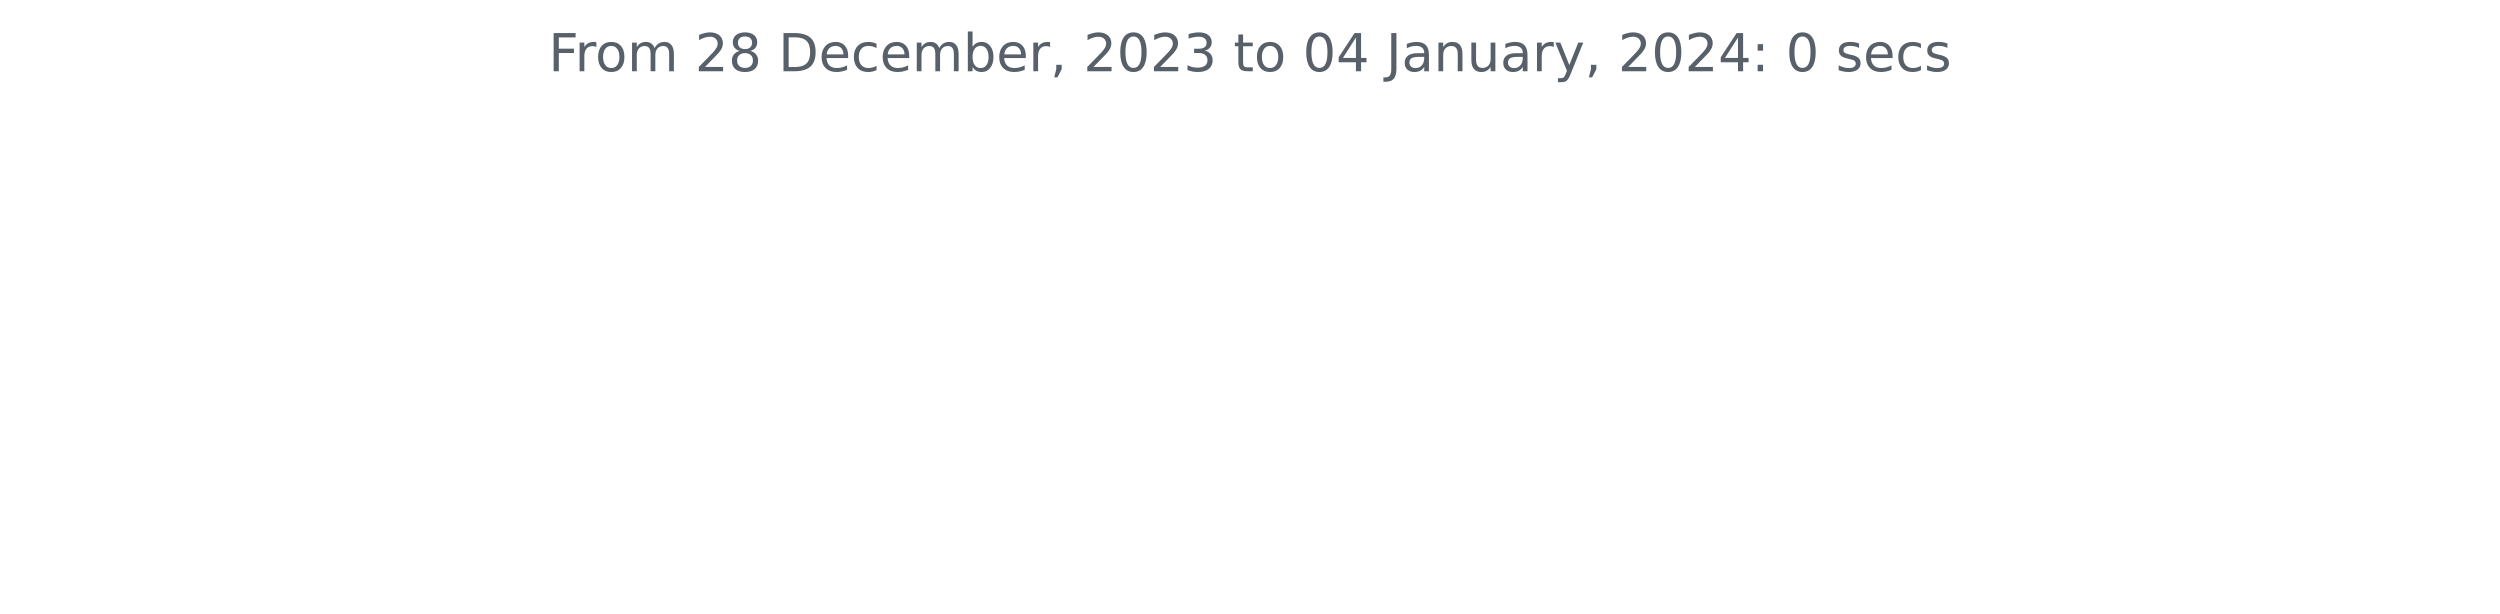
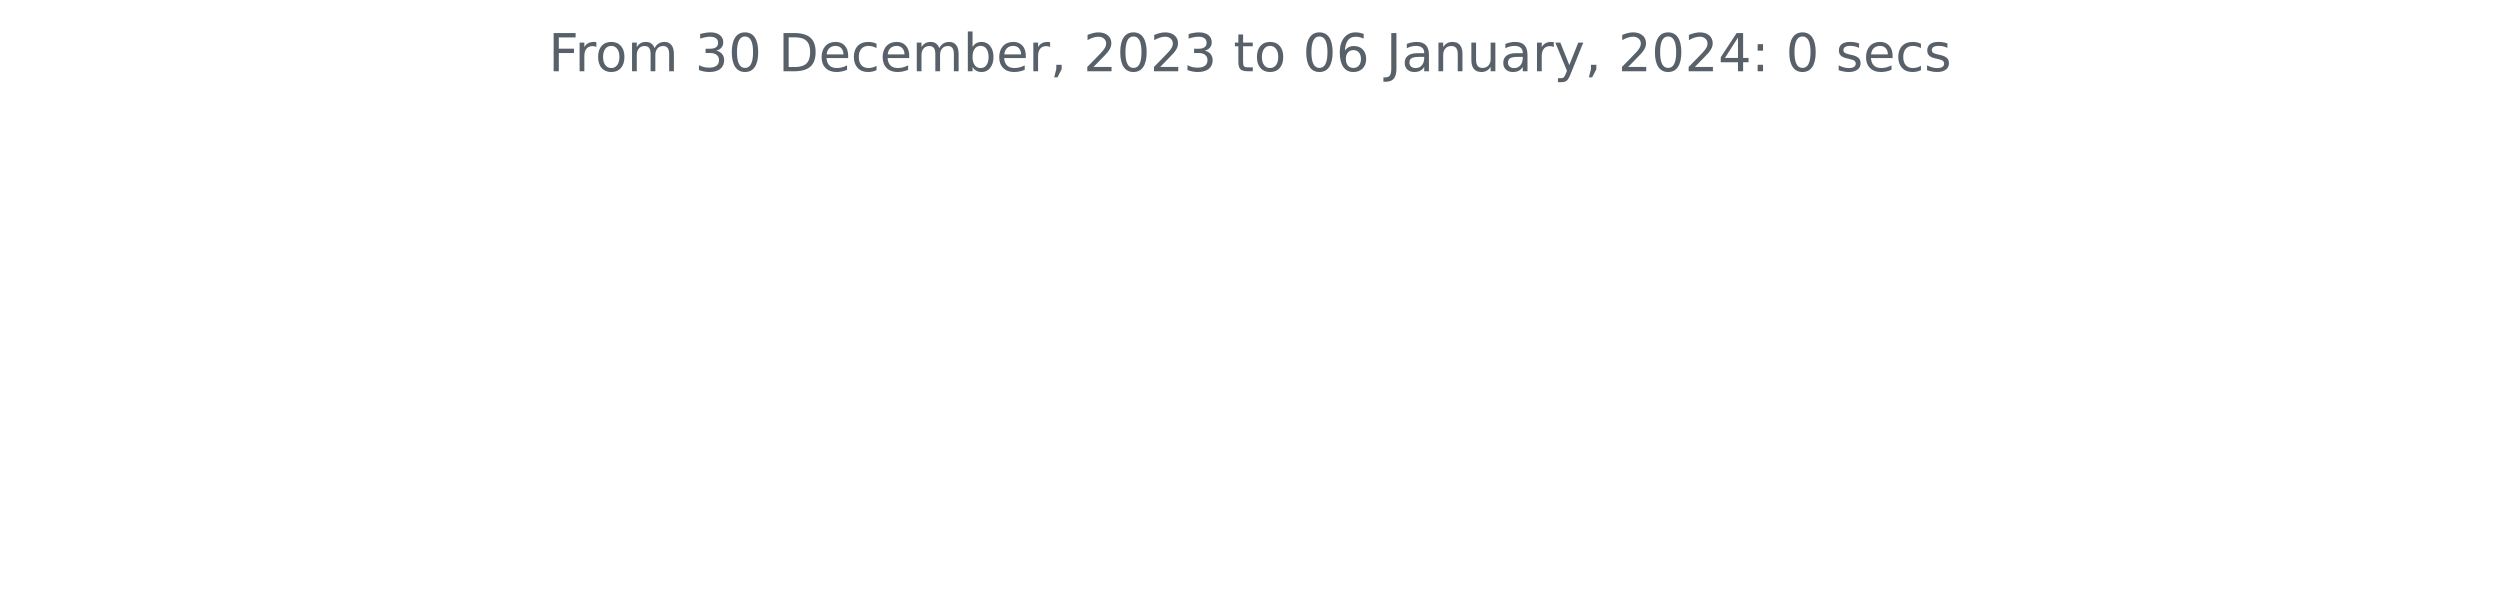
<svg xmlns="http://www.w3.org/2000/svg" xmlns:xlink="http://www.w3.org/1999/xlink" width="572.4pt" height="140.398pt" viewBox="0 0 572.4 140.398" version="1.1">
  <defs>
    <style type="text/css">*{stroke-linejoin: round; stroke-linecap: butt}</style>
  </defs>
  <g id="figure_1">
    <g id="patch_1">
      <path d="M 0 140.398  L 572.4 140.398  L 572.4 0  L 0 0  L 0 140.398  z " style="fill: none" />
    </g>
    <g id="axes_1">
      <g id="matplotlib.axis_1" />
      <g id="matplotlib.axis_2" />
      <g id="text_1">
        <g style="fill: #586069" transform="translate(125.5856 16.31812)scale(0.12 -0.12)">
          <defs>
            <path id="DejaVuSans-46" d="M 628 4666  L 3309 4666  L 3309 4134  L 1259 4134  L 1259 2759  L 3109 2759  L 3109 2228  L 1259 2228  L 1259 0  L 628 0  L 628 4666  z " transform="scale(0.015625)" />
            <path id="DejaVuSans-72" d="M 2631 2963  Q 2534 3019 2420 3045  Q 2306 3072 2169 3072  Q 1681 3072 1420 2755  Q 1159 2438 1159 1844  L 1159 0  L 581 0  L 581 3500  L 1159 3500  L 1159 2956  Q 1341 3275 1631 3429  Q 1922 3584 2338 3584  Q 2397 3584 2469 3576  Q 2541 3569 2628 3553  L 2631 2963  z " transform="scale(0.015625)" />
            <path id="DejaVuSans-6f" d="M 1959 3097  Q 1497 3097 1228 2736  Q 959 2375 959 1747  Q 959 1119 1226 758  Q 1494 397 1959 397  Q 2419 397 2687 759  Q 2956 1122 2956 1747  Q 2956 2369 2687 2733  Q 2419 3097 1959 3097  z M 1959 3584  Q 2709 3584 3137 3096  Q 3566 2609 3566 1747  Q 3566 888 3137 398  Q 2709 -91 1959 -91  Q 1206 -91 779 398  Q 353 888 353 1747  Q 353 2609 779 3096  Q 1206 3584 1959 3584  z " transform="scale(0.015625)" />
            <path id="DejaVuSans-6d" d="M 3328 2828  Q 3544 3216 3844 3400  Q 4144 3584 4550 3584  Q 5097 3584 5394 3201  Q 5691 2819 5691 2113  L 5691 0  L 5113 0  L 5113 2094  Q 5113 2597 4934 2840  Q 4756 3084 4391 3084  Q 3944 3084 3684 2787  Q 3425 2491 3425 1978  L 3425 0  L 2847 0  L 2847 2094  Q 2847 2600 2669 2842  Q 2491 3084 2119 3084  Q 1678 3084 1418 2786  Q 1159 2488 1159 1978  L 1159 0  L 581 0  L 581 3500  L 1159 3500  L 1159 2956  Q 1356 3278 1631 3431  Q 1906 3584 2284 3584  Q 2666 3584 2933 3390  Q 3200 3197 3328 2828  z " transform="scale(0.015625)" />
            <path id="DejaVuSans-20" transform="scale(0.015625)" />
-             <path id="DejaVuSans-32" d="M 1228 531  L 3431 531  L 3431 0  L 469 0  L 469 531  Q 828 903 1448 1529  Q 2069 2156 2228 2338  Q 2531 2678 2651 2914  Q 2772 3150 2772 3378  Q 2772 3750 2511 3984  Q 2250 4219 1831 4219  Q 1534 4219 1204 4116  Q 875 4013 500 3803  L 500 4441  Q 881 4594 1212 4672  Q 1544 4750 1819 4750  Q 2544 4750 2975 4387  Q 3406 4025 3406 3419  Q 3406 3131 3298 2873  Q 3191 2616 2906 2266  Q 2828 2175 2409 1742  Q 1991 1309 1228 531  z " transform="scale(0.015625)" />
-             <path id="DejaVuSans-38" d="M 2034 2216  Q 1584 2216 1326 1975  Q 1069 1734 1069 1313  Q 1069 891 1326 650  Q 1584 409 2034 409  Q 2484 409 2743 651  Q 3003 894 3003 1313  Q 3003 1734 2745 1975  Q 2488 2216 2034 2216  z M 1403 2484  Q 997 2584 770 2862  Q 544 3141 544 3541  Q 544 4100 942 4425  Q 1341 4750 2034 4750  Q 2731 4750 3128 4425  Q 3525 4100 3525 3541  Q 3525 3141 3298 2862  Q 3072 2584 2669 2484  Q 3125 2378 3379 2068  Q 3634 1759 3634 1313  Q 3634 634 3220 271  Q 2806 -91 2034 -91  Q 1263 -91 848 271  Q 434 634 434 1313  Q 434 1759 690 2068  Q 947 2378 1403 2484  z M 1172 3481  Q 1172 3119 1398 2916  Q 1625 2713 2034 2713  Q 2441 2713 2670 2916  Q 2900 3119 2900 3481  Q 2900 3844 2670 4047  Q 2441 4250 2034 4250  Q 1625 4250 1398 4047  Q 1172 3844 1172 3481  z " transform="scale(0.015625)" />
+             <path id="DejaVuSans-33" d="M 2597 2516  Q 3050 2419 3304 2112  Q 3559 1806 3559 1356  Q 3559 666 3084 287  Q 2609 -91 1734 -91  Q 1441 -91 1130 -33  Q 819 25 488 141  L 488 750  Q 750 597 1062 519  Q 1375 441 1716 441  Q 2309 441 2620 675  Q 2931 909 2931 1356  Q 2931 1769 2642 2001  Q 2353 2234 1838 2234  L 1294 2234  L 1294 2753  L 1863 2753  Q 2328 2753 2575 2939  Q 2822 3125 2822 3475  Q 2822 3834 2567 4026  Q 2313 4219 1838 4219  Q 1578 4219 1281 4162  Q 984 4106 628 3988  L 628 4550  Q 988 4650 1302 4700  Q 1616 4750 1894 4750  Q 2613 4750 3031 4423  Q 3450 4097 3450 3541  Q 3450 3153 3228 2886  Q 3006 2619 2597 2516  z " transform="scale(0.015625)" />
+             <path id="DejaVuSans-30" d="M 2034 4250  Q 1547 4250 1301 3770  Q 1056 3291 1056 2328  Q 1056 1369 1301 889  Q 1547 409 2034 409  Q 2525 409 2770 889  Q 3016 1369 3016 2328  Q 3016 3291 2770 3770  Q 2525 4250 2034 4250  z M 2034 4750  Q 2819 4750 3233 4129  Q 3647 3509 3647 2328  Q 3647 1150 3233 529  Q 2819 -91 2034 -91  Q 1250 -91 836 529  Q 422 1150 422 2328  Q 422 3509 836 4129  Q 1250 4750 2034 4750  z " transform="scale(0.015625)" />
            <path id="DejaVuSans-44" d="M 1259 4147  L 1259 519  L 2022 519  Q 2988 519 3436 956  Q 3884 1394 3884 2338  Q 3884 3275 3436 3711  Q 2988 4147 2022 4147  L 1259 4147  z M 628 4666  L 1925 4666  Q 3281 4666 3915 4102  Q 4550 3538 4550 2338  Q 4550 1131 3912 565  Q 3275 0 1925 0  L 628 0  L 628 4666  z " transform="scale(0.015625)" />
            <path id="DejaVuSans-65" d="M 3597 1894  L 3597 1613  L 953 1613  Q 991 1019 1311 708  Q 1631 397 2203 397  Q 2534 397 2845 478  Q 3156 559 3463 722  L 3463 178  Q 3153 47 2828 -22  Q 2503 -91 2169 -91  Q 1331 -91 842 396  Q 353 884 353 1716  Q 353 2575 817 3079  Q 1281 3584 2069 3584  Q 2775 3584 3186 3129  Q 3597 2675 3597 1894  z M 3022 2063  Q 3016 2534 2758 2815  Q 2500 3097 2075 3097  Q 1594 3097 1305 2825  Q 1016 2553 972 2059  L 3022 2063  z " transform="scale(0.015625)" />
            <path id="DejaVuSans-63" d="M 3122 3366  L 3122 2828  Q 2878 2963 2633 3030  Q 2388 3097 2138 3097  Q 1578 3097 1268 2742  Q 959 2388 959 1747  Q 959 1106 1268 751  Q 1578 397 2138 397  Q 2388 397 2633 464  Q 2878 531 3122 666  L 3122 134  Q 2881 22 2623 -34  Q 2366 -91 2075 -91  Q 1284 -91 818 406  Q 353 903 353 1747  Q 353 2603 823 3093  Q 1294 3584 2113 3584  Q 2378 3584 2631 3529  Q 2884 3475 3122 3366  z " transform="scale(0.015625)" />
            <path id="DejaVuSans-62" d="M 3116 1747  Q 3116 2381 2855 2742  Q 2594 3103 2138 3103  Q 1681 3103 1420 2742  Q 1159 2381 1159 1747  Q 1159 1113 1420 752  Q 1681 391 2138 391  Q 2594 391 2855 752  Q 3116 1113 3116 1747  z M 1159 2969  Q 1341 3281 1617 3432  Q 1894 3584 2278 3584  Q 2916 3584 3314 3078  Q 3713 2572 3713 1747  Q 3713 922 3314 415  Q 2916 -91 2278 -91  Q 1894 -91 1617 61  Q 1341 213 1159 525  L 1159 0  L 581 0  L 581 4863  L 1159 4863  L 1159 2969  z " transform="scale(0.015625)" />
            <path id="DejaVuSans-2c" d="M 750 794  L 1409 794  L 1409 256  L 897 -744  L 494 -744  L 750 256  L 750 794  z " transform="scale(0.015625)" />
-             <path id="DejaVuSans-30" d="M 2034 4250  Q 1547 4250 1301 3770  Q 1056 3291 1056 2328  Q 1056 1369 1301 889  Q 1547 409 2034 409  Q 2525 409 2770 889  Q 3016 1369 3016 2328  Q 3016 3291 2770 3770  Q 2525 4250 2034 4250  z M 2034 4750  Q 2819 4750 3233 4129  Q 3647 3509 3647 2328  Q 3647 1150 3233 529  Q 2819 -91 2034 -91  Q 1250 -91 836 529  Q 422 1150 422 2328  Q 422 3509 836 4129  Q 1250 4750 2034 4750  z " transform="scale(0.015625)" />
-             <path id="DejaVuSans-33" d="M 2597 2516  Q 3050 2419 3304 2112  Q 3559 1806 3559 1356  Q 3559 666 3084 287  Q 2609 -91 1734 -91  Q 1441 -91 1130 -33  Q 819 25 488 141  L 488 750  Q 750 597 1062 519  Q 1375 441 1716 441  Q 2309 441 2620 675  Q 2931 909 2931 1356  Q 2931 1769 2642 2001  Q 2353 2234 1838 2234  L 1294 2234  L 1294 2753  L 1863 2753  Q 2328 2753 2575 2939  Q 2822 3125 2822 3475  Q 2822 3834 2567 4026  Q 2313 4219 1838 4219  Q 1578 4219 1281 4162  Q 984 4106 628 3988  L 628 4550  Q 988 4650 1302 4700  Q 1616 4750 1894 4750  Q 2613 4750 3031 4423  Q 3450 4097 3450 3541  Q 3450 3153 3228 2886  Q 3006 2619 2597 2516  z " transform="scale(0.015625)" />
+             <path id="DejaVuSans-32" d="M 1228 531  L 3431 531  L 3431 0  L 469 0  L 469 531  Q 828 903 1448 1529  Q 2069 2156 2228 2338  Q 2531 2678 2651 2914  Q 2772 3150 2772 3378  Q 2772 3750 2511 3984  Q 2250 4219 1831 4219  Q 1534 4219 1204 4116  Q 875 4013 500 3803  L 500 4441  Q 881 4594 1212 4672  Q 1544 4750 1819 4750  Q 2544 4750 2975 4387  Q 3406 4025 3406 3419  Q 3406 3131 3298 2873  Q 3191 2616 2906 2266  Q 2828 2175 2409 1742  Q 1991 1309 1228 531  z " transform="scale(0.015625)" />
            <path id="DejaVuSans-74" d="M 1172 4494  L 1172 3500  L 2356 3500  L 2356 3053  L 1172 3053  L 1172 1153  Q 1172 725 1289 603  Q 1406 481 1766 481  L 2356 481  L 2356 0  L 1766 0  Q 1100 0 847 248  Q 594 497 594 1153  L 594 3053  L 172 3053  L 172 3500  L 594 3500  L 594 4494  L 1172 4494  z " transform="scale(0.015625)" />
-             <path id="DejaVuSans-34" d="M 2419 4116  L 825 1625  L 2419 1625  L 2419 4116  z M 2253 4666  L 3047 4666  L 3047 1625  L 3713 1625  L 3713 1100  L 3047 1100  L 3047 0  L 2419 0  L 2419 1100  L 313 1100  L 313 1709  L 2253 4666  z " transform="scale(0.015625)" />
+             <path id="DejaVuSans-36" d="M 2113 2584  Q 1688 2584 1439 2293  Q 1191 2003 1191 1497  Q 1191 994 1439 701  Q 1688 409 2113 409  Q 2538 409 2786 701  Q 3034 994 3034 1497  Q 3034 2003 2786 2293  Q 2538 2584 2113 2584  z M 3366 4563  L 3366 3988  Q 3128 4100 2886 4159  Q 2644 4219 2406 4219  Q 1781 4219 1451 3797  Q 1122 3375 1075 2522  Q 1259 2794 1537 2939  Q 1816 3084 2150 3084  Q 2853 3084 3261 2657  Q 3669 2231 3669 1497  Q 3669 778 3244 343  Q 2819 -91 2113 -91  Q 1303 -91 875 529  Q 447 1150 447 2328  Q 447 3434 972 4092  Q 1497 4750 2381 4750  Q 2619 4750 2861 4703  Q 3103 4656 3366 4563  z " transform="scale(0.015625)" />
            <path id="DejaVuSans-4a" d="M 628 4666  L 1259 4666  L 1259 325  Q 1259 -519 939 -900  Q 619 -1281 -91 -1281  L -331 -1281  L -331 -750  L -134 -750  Q 284 -750 456 -515  Q 628 -281 628 325  L 628 4666  z " transform="scale(0.015625)" />
            <path id="DejaVuSans-61" d="M 2194 1759  Q 1497 1759 1228 1600  Q 959 1441 959 1056  Q 959 750 1161 570  Q 1363 391 1709 391  Q 2188 391 2477 730  Q 2766 1069 2766 1631  L 2766 1759  L 2194 1759  z M 3341 1997  L 3341 0  L 2766 0  L 2766 531  Q 2569 213 2275 61  Q 1981 -91 1556 -91  Q 1019 -91 701 211  Q 384 513 384 1019  Q 384 1609 779 1909  Q 1175 2209 1959 2209  L 2766 2209  L 2766 2266  Q 2766 2663 2505 2880  Q 2244 3097 1772 3097  Q 1472 3097 1187 3025  Q 903 2953 641 2809  L 641 3341  Q 956 3463 1253 3523  Q 1550 3584 1831 3584  Q 2591 3584 2966 3190  Q 3341 2797 3341 1997  z " transform="scale(0.015625)" />
            <path id="DejaVuSans-6e" d="M 3513 2113  L 3513 0  L 2938 0  L 2938 2094  Q 2938 2591 2744 2837  Q 2550 3084 2163 3084  Q 1697 3084 1428 2787  Q 1159 2491 1159 1978  L 1159 0  L 581 0  L 581 3500  L 1159 3500  L 1159 2956  Q 1366 3272 1645 3428  Q 1925 3584 2291 3584  Q 2894 3584 3203 3211  Q 3513 2838 3513 2113  z " transform="scale(0.015625)" />
            <path id="DejaVuSans-75" d="M 544 1381  L 544 3500  L 1119 3500  L 1119 1403  Q 1119 906 1312 657  Q 1506 409 1894 409  Q 2359 409 2629 706  Q 2900 1003 2900 1516  L 2900 3500  L 3475 3500  L 3475 0  L 2900 0  L 2900 538  Q 2691 219 2414 64  Q 2138 -91 1772 -91  Q 1169 -91 856 284  Q 544 659 544 1381  z M 1991 3584  L 1991 3584  z " transform="scale(0.015625)" />
            <path id="DejaVuSans-79" d="M 2059 -325  Q 1816 -950 1584 -1140  Q 1353 -1331 966 -1331  L 506 -1331  L 506 -850  L 844 -850  Q 1081 -850 1212 -737  Q 1344 -625 1503 -206  L 1606 56  L 191 3500  L 800 3500  L 1894 763  L 2988 3500  L 3597 3500  L 2059 -325  z " transform="scale(0.015625)" />
+             <path id="DejaVuSans-34" d="M 2419 4116  L 825 1625  L 2419 1625  L 2419 4116  z M 2253 4666  L 3047 4666  L 3047 1625  L 3713 1625  L 3713 1100  L 3047 1100  L 3047 0  L 2419 0  L 2419 1100  L 313 1100  L 313 1709  L 2253 4666  z " transform="scale(0.015625)" />
            <path id="DejaVuSans-3a" d="M 750 794  L 1409 794  L 1409 0  L 750 0  L 750 794  z M 750 3309  L 1409 3309  L 1409 2516  L 750 2516  L 750 3309  z " transform="scale(0.015625)" />
            <path id="DejaVuSans-73" d="M 2834 3397  L 2834 2853  Q 2591 2978 2328 3040  Q 2066 3103 1784 3103  Q 1356 3103 1142 2972  Q 928 2841 928 2578  Q 928 2378 1081 2264  Q 1234 2150 1697 2047  L 1894 2003  Q 2506 1872 2764 1633  Q 3022 1394 3022 966  Q 3022 478 2636 193  Q 2250 -91 1575 -91  Q 1294 -91 989 -36  Q 684 19 347 128  L 347 722  Q 666 556 975 473  Q 1284 391 1588 391  Q 1994 391 2212 530  Q 2431 669 2431 922  Q 2431 1156 2273 1281  Q 2116 1406 1581 1522  L 1381 1569  Q 847 1681 609 1914  Q 372 2147 372 2553  Q 372 3047 722 3315  Q 1072 3584 1716 3584  Q 2034 3584 2315 3537  Q 2597 3491 2834 3397  z " transform="scale(0.015625)" />
          </defs>
          <use xlink:href="#DejaVuSans-46" />
          <use xlink:href="#DejaVuSans-72" x="50.27" />
          <use xlink:href="#DejaVuSans-6f" x="89.133" />
          <use xlink:href="#DejaVuSans-6d" x="150.314" />
          <use xlink:href="#DejaVuSans-20" x="247.727" />
-           <use xlink:href="#DejaVuSans-32" x="279.514" />
-           <use xlink:href="#DejaVuSans-38" x="343.137" />
+           <use xlink:href="#DejaVuSans-33" x="279.514" />
+           <use xlink:href="#DejaVuSans-30" x="343.137" />
          <use xlink:href="#DejaVuSans-20" x="406.76" />
          <use xlink:href="#DejaVuSans-44" x="438.547" />
          <use xlink:href="#DejaVuSans-65" x="515.549" />
          <use xlink:href="#DejaVuSans-63" x="577.072" />
          <use xlink:href="#DejaVuSans-65" x="632.053" />
          <use xlink:href="#DejaVuSans-6d" x="693.576" />
          <use xlink:href="#DejaVuSans-62" x="790.988" />
          <use xlink:href="#DejaVuSans-65" x="854.465" />
          <use xlink:href="#DejaVuSans-72" x="915.988" />
          <use xlink:href="#DejaVuSans-2c" x="957.102" />
          <use xlink:href="#DejaVuSans-20" x="988.889" />
          <use xlink:href="#DejaVuSans-32" x="1020.676" />
          <use xlink:href="#DejaVuSans-30" x="1084.299" />
          <use xlink:href="#DejaVuSans-32" x="1147.922" />
          <use xlink:href="#DejaVuSans-33" x="1211.545" />
          <use xlink:href="#DejaVuSans-20" x="1275.168" />
          <use xlink:href="#DejaVuSans-74" x="1306.955" />
          <use xlink:href="#DejaVuSans-6f" x="1346.164" />
          <use xlink:href="#DejaVuSans-20" x="1407.346" />
          <use xlink:href="#DejaVuSans-30" x="1439.133" />
-           <use xlink:href="#DejaVuSans-34" x="1502.756" />
+           <use xlink:href="#DejaVuSans-36" x="1502.756" />
          <use xlink:href="#DejaVuSans-20" x="1566.379" />
          <use xlink:href="#DejaVuSans-4a" x="1598.166" />
          <use xlink:href="#DejaVuSans-61" x="1627.658" />
          <use xlink:href="#DejaVuSans-6e" x="1688.938" />
          <use xlink:href="#DejaVuSans-75" x="1752.316" />
          <use xlink:href="#DejaVuSans-61" x="1815.695" />
          <use xlink:href="#DejaVuSans-72" x="1876.975" />
          <use xlink:href="#DejaVuSans-79" x="1918.088" />
          <use xlink:href="#DejaVuSans-2c" x="1977.268" />
          <use xlink:href="#DejaVuSans-20" x="2009.055" />
          <use xlink:href="#DejaVuSans-32" x="2040.842" />
          <use xlink:href="#DejaVuSans-30" x="2104.465" />
          <use xlink:href="#DejaVuSans-32" x="2168.088" />
          <use xlink:href="#DejaVuSans-34" x="2231.711" />
          <use xlink:href="#DejaVuSans-3a" x="2295.334" />
          <use xlink:href="#DejaVuSans-20" x="2329.025" />
          <use xlink:href="#DejaVuSans-30" x="2360.812" />
          <use xlink:href="#DejaVuSans-20" x="2424.436" />
          <use xlink:href="#DejaVuSans-73" x="2456.223" />
          <use xlink:href="#DejaVuSans-65" x="2508.322" />
          <use xlink:href="#DejaVuSans-63" x="2569.846" />
          <use xlink:href="#DejaVuSans-73" x="2624.826" />
        </g>
      </g>
    </g>
  </g>
</svg>
